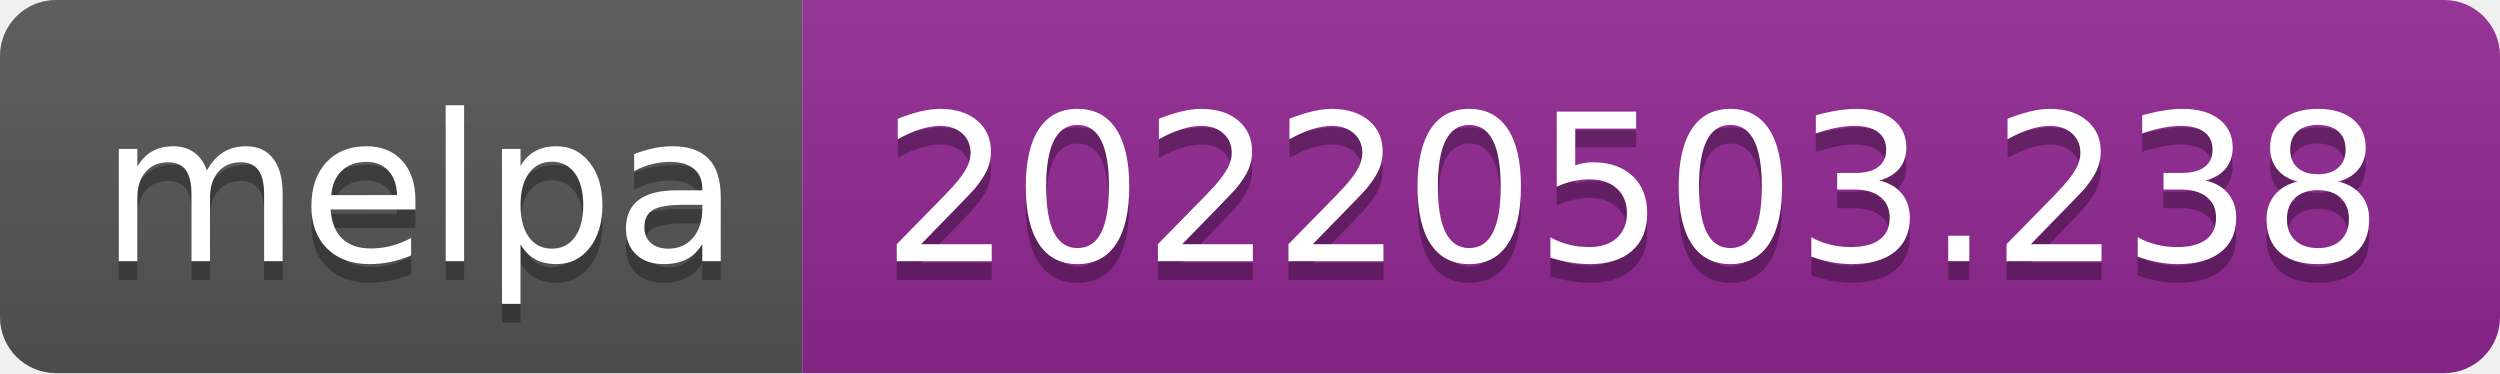
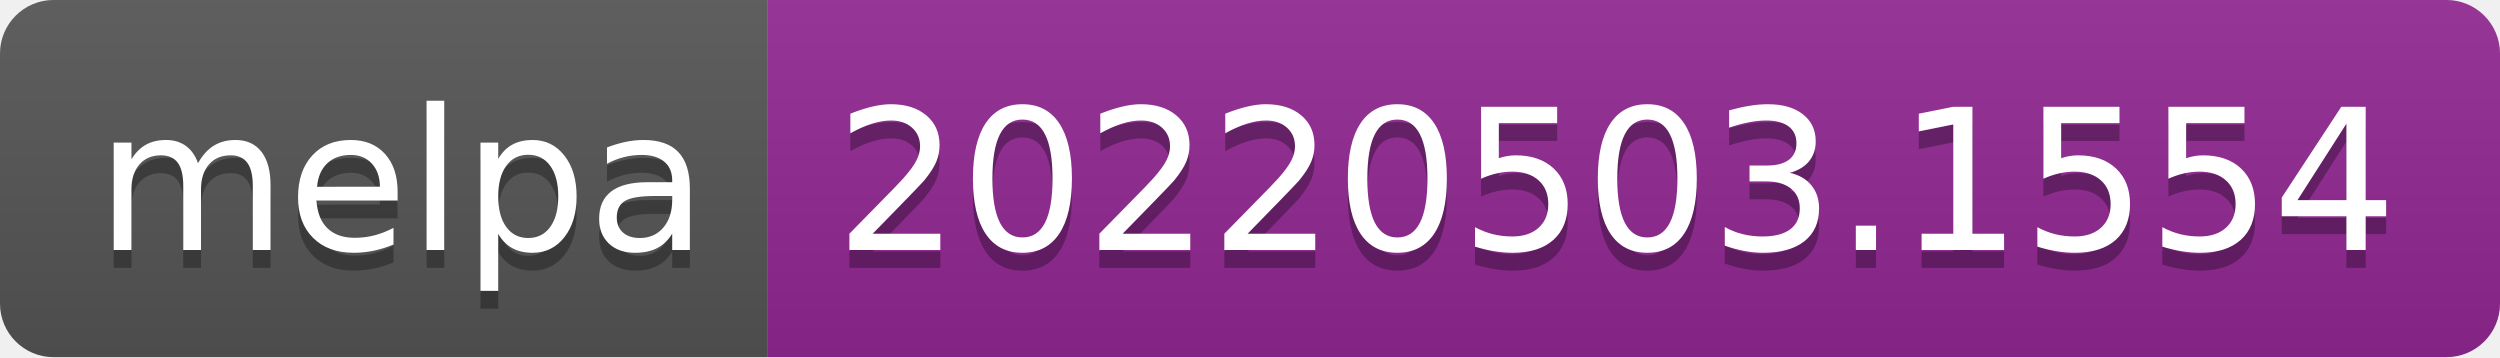
- <svg xmlns="http://www.w3.org/2000/svg" width="134" height="20" role="img" aria-label="melpa: 20220503.238">
+ <svg xmlns="http://www.w3.org/2000/svg" width="140" height="20" role="img" aria-label="melpa: 20220503.1554">
  <linearGradient id="s" x2="0" y2="100%">
    <stop offset="0" stop-color="#bbb" stop-opacity=".1" />
    <stop offset="1" stop-opacity=".1" />
  </linearGradient>
  <clipPath id="r">
-     <rect width="134" height="20" rx="3" fill="#fff" />
+     <rect width="140" height="20" rx="3" fill="#fff" />
  </clipPath>
  <g clip-path="url(#r)">
    <rect width="43" height="20" fill="#555" />
-     <rect x="43" width="91" height="20" fill="#922793" />
-     <rect width="134" height="20" fill="url(#s)" />
+     <rect x="43" width="97" height="20" fill="#922793" />
+     <rect width="140" height="20" fill="url(#s)" />
  </g>
  <g fill="#fff" text-anchor="middle" font-family="Verdana,Geneva,DejaVu Sans,sans-serif" text-rendering="geometricPrecision" font-size="110">
    <text aria-hidden="true" x="225" y="150" fill="#010101" fill-opacity=".3" transform="scale(.1)" textLength="330">melpa</text>
    <text x="225" y="140" transform="scale(.1)" fill="#fff" textLength="330">melpa</text>
-     <text aria-hidden="true" x="875" y="150" fill="#010101" fill-opacity=".3" transform="scale(.1)" textLength="810">20220503.238</text>
-     <text x="875" y="140" transform="scale(.1)" fill="#fff" textLength="810">20220503.238</text>
+     <text aria-hidden="true" x="905" y="150" fill="#010101" fill-opacity=".3" transform="scale(.1)" textLength="870">20220503.1554</text>
+     <text x="905" y="140" transform="scale(.1)" fill="#fff" textLength="870">20220503.1554</text>
  </g>
</svg>
